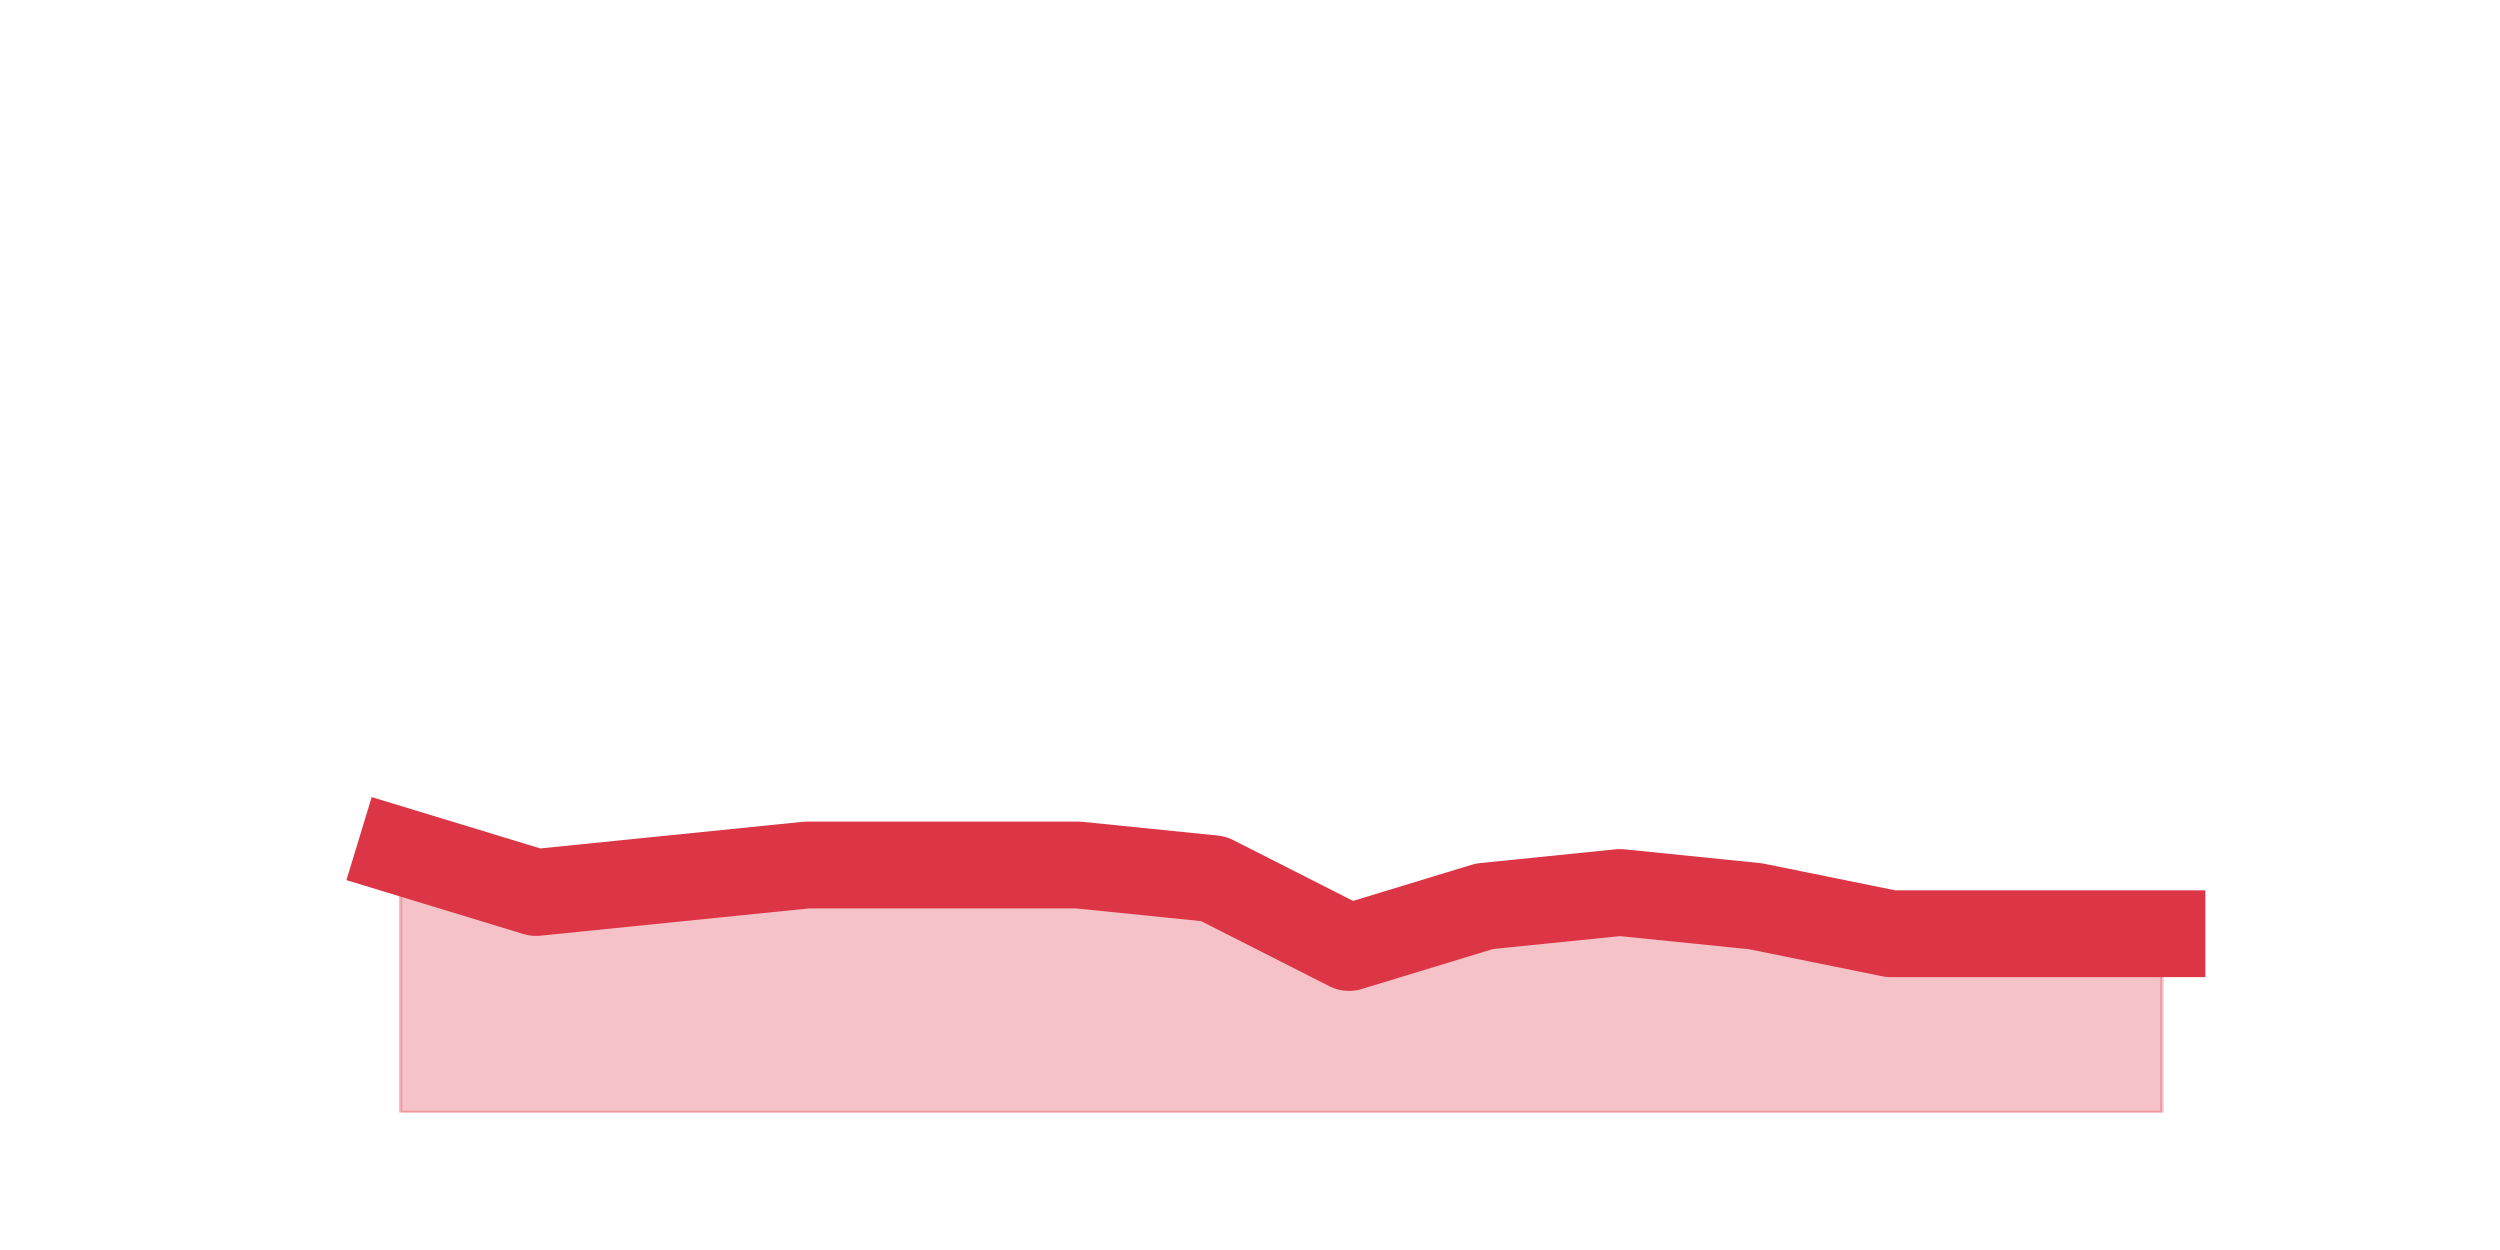
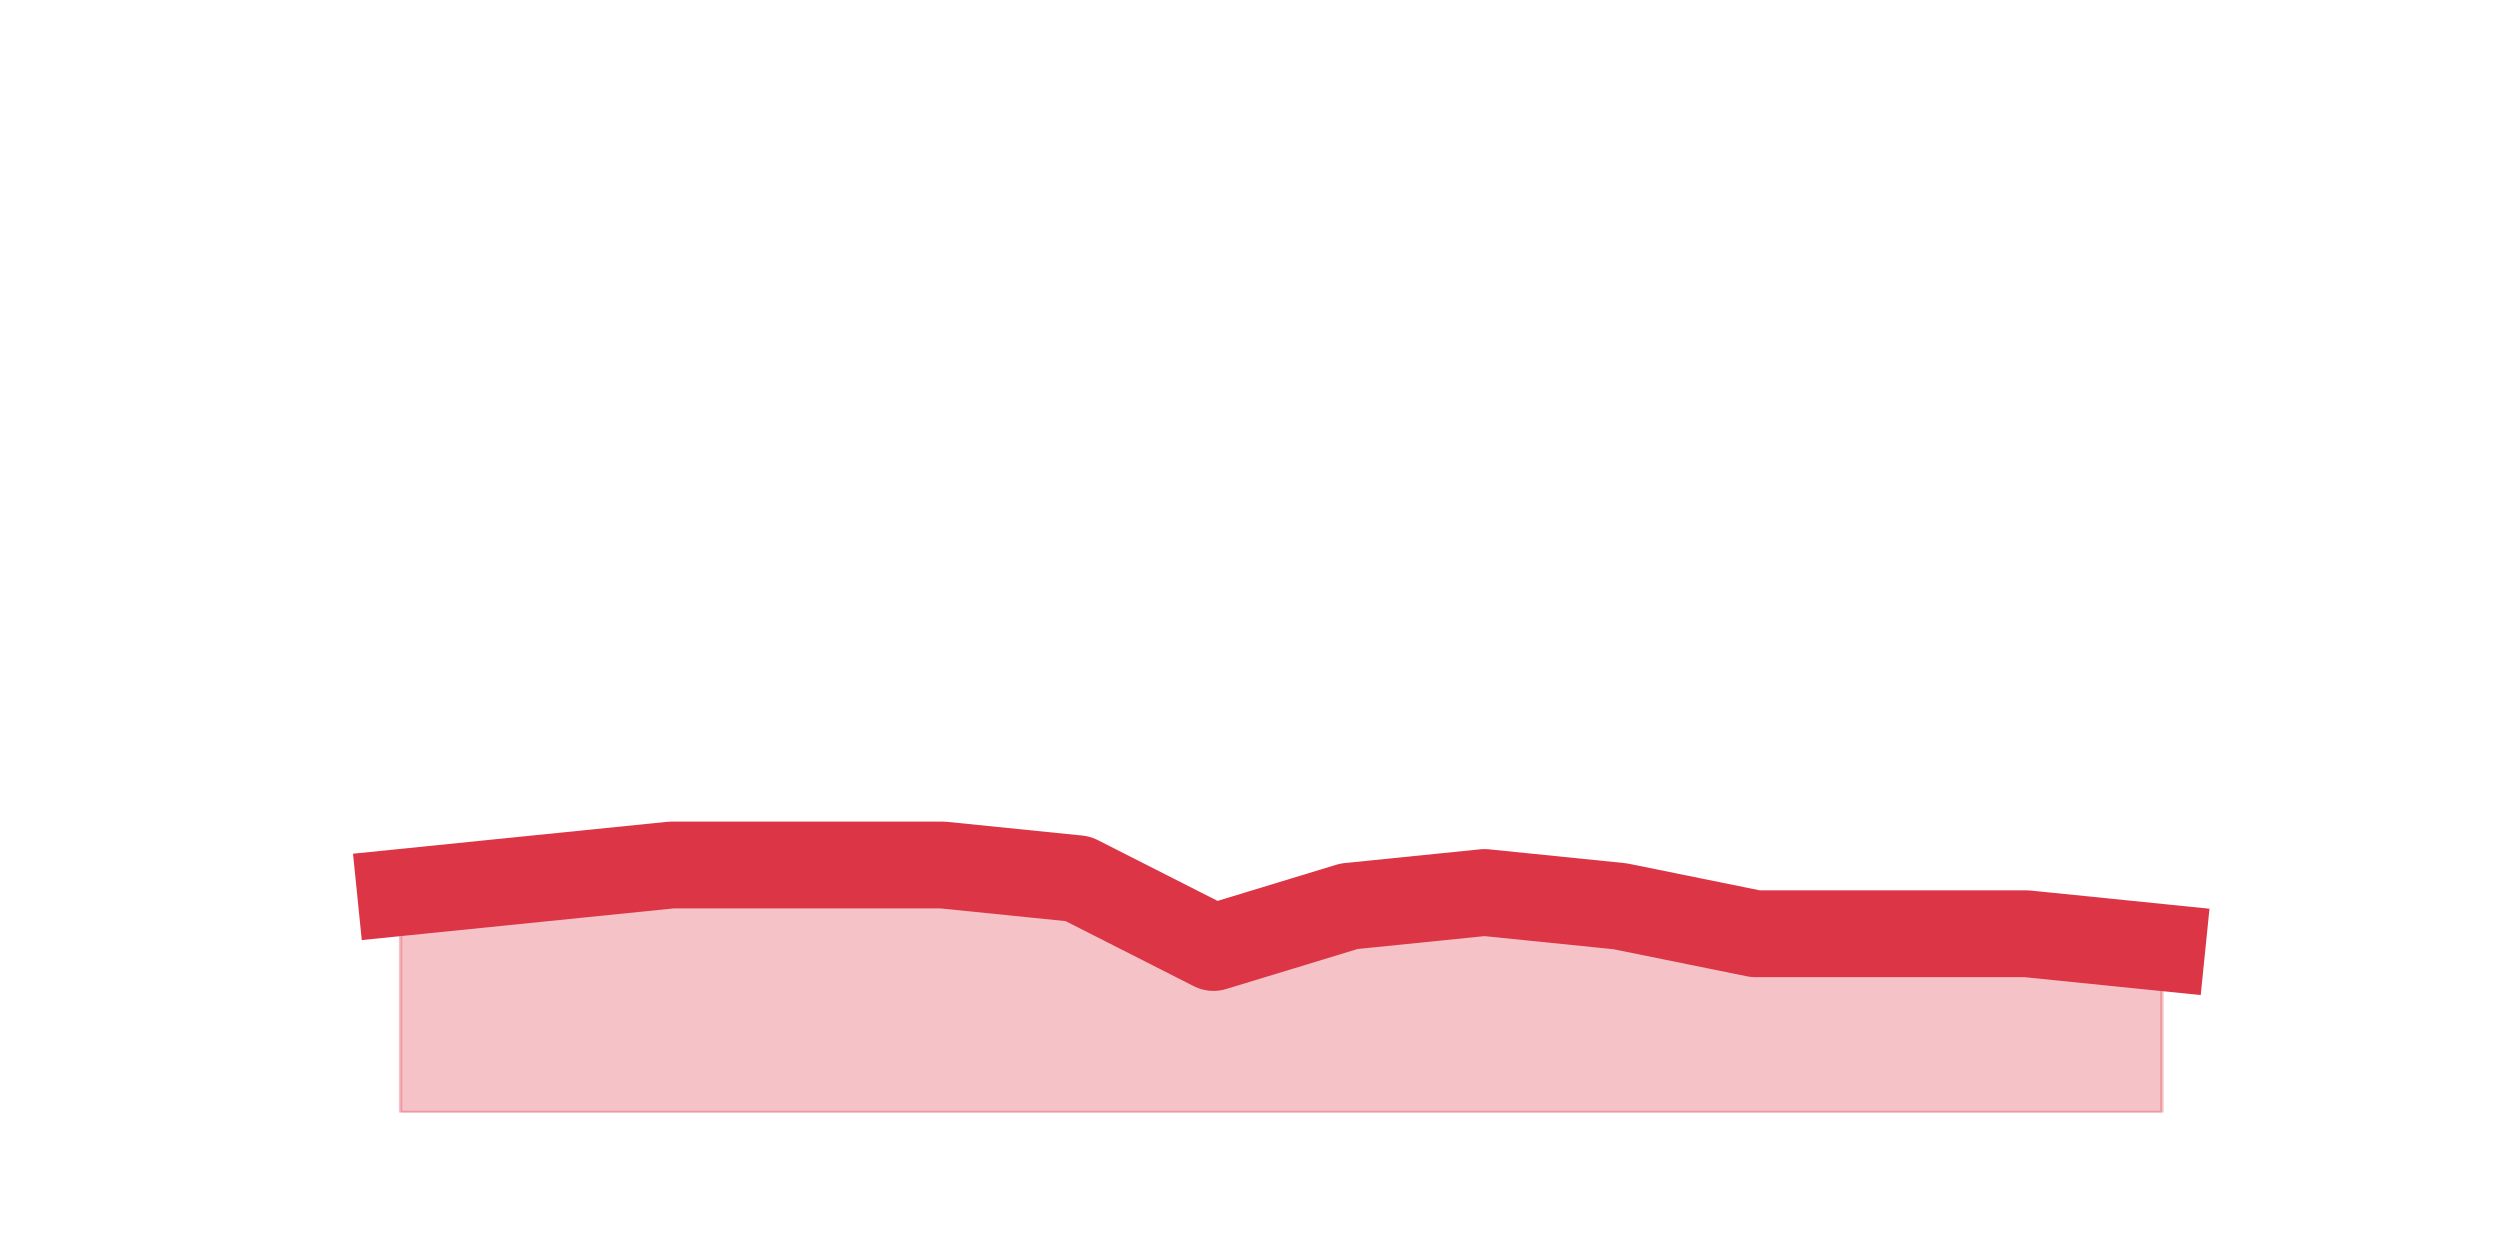
<svg xmlns="http://www.w3.org/2000/svg" xmlns:xlink="http://www.w3.org/1999/xlink" height="360pt" version="1.1" viewBox="0 0 720 360" width="720pt">
  <defs>
    <style type="text/css">*{stroke-linecap:butt;stroke-linejoin:round;}</style>
  </defs>
  <g id="figure_1">
    <g id="patch_1">
      <path d="M 0 360  L 720 360  L 720 0  L 0 0  z " style="fill:none;" />
    </g>
    <g id="axes_1">
      <g id="matplotlib.axis_1" />
      <g id="matplotlib.axis_2" />
      <g id="PolyCollection_1">
        <defs>
-           <path d="M 115.364 -114.84  L 115.364 -39.6  L 154.385 -39.6  L 193.406 -39.6  L 232.427 -39.6  L 271.448 -39.6  L 310.469 -39.6  L 349.49 -39.6  L 388.51 -39.6  L 427.531 -39.6  L 466.552 -39.6  L 505.573 -39.6  L 544.594 -39.6  L 583.615 -39.6  L 622.636 -39.6  L 622.636 -91.08  L 622.636 -91.08  L 583.615 -91.08  L 544.594 -91.08  L 505.573 -99  L 466.552 -102.96  L 427.531 -99  L 388.51 -87.12  L 349.49 -106.92  L 310.469 -110.88  L 271.448 -110.88  L 232.427 -110.88  L 193.406 -106.92  L 154.385 -102.96  L 115.364 -114.84  z " id="m6a200c6790" style="stroke:#dc3545;stroke-opacity:0.3;" />
+           <path d="M 115.364 -102.96  L 115.364 -39.6  L 154.385 -39.6  L 193.406 -39.6  L 232.427 -39.6  L 271.448 -39.6  L 310.469 -39.6  L 349.49 -39.6  L 388.51 -39.6  L 427.531 -39.6  L 466.552 -39.6  L 505.573 -39.6  L 544.594 -39.6  L 583.615 -39.6  L 622.636 -39.6  L 622.636 -87.12  L 622.636 -87.12  L 583.615 -91.08  L 544.594 -91.08  L 505.573 -91.08  L 466.552 -99  L 427.531 -102.96  L 388.51 -99  L 349.49 -87.12  L 310.469 -106.92  L 271.448 -110.88  L 232.427 -110.88  L 193.406 -110.88  L 154.385 -106.92  L 115.364 -102.96  z " id="m56be7b2e3e" style="stroke:#dc3545;stroke-opacity:0.3;" />
        </defs>
-         <g clip-path="url(#pee35928610)">
-           <use style="fill:#dc3545;fill-opacity:0.3;stroke:#dc3545;stroke-opacity:0.3;" x="0" xlink:href="#m6a200c6790" y="360" />
+         <g clip-path="url(#pbdb3432c5e)">
+           <use style="fill:#dc3545;fill-opacity:0.3;stroke:#dc3545;stroke-opacity:0.3;" x="0" xlink:href="#m56be7b2e3e" y="360" />
        </g>
      </g>
      <g id="line2d_1">
-         <path clip-path="url(#pee35928610)" d="M 115.364 245.16  L 154.385 257.04  L 193.406 253.08  L 232.427 249.12  L 271.448 249.12  L 310.469 249.12  L 349.49 253.08  L 388.51 272.88  L 427.531 261  L 466.552 257.04  L 505.573 261  L 544.594 268.92  L 583.615 268.92  L 622.636 268.92  " style="fill:none;stroke:#dc3545;stroke-linecap:square;stroke-width:25;" />
+         <path clip-path="url(#pbdb3432c5e)" d="M 115.364 257.04  L 154.385 253.08  L 193.406 249.12  L 232.427 249.12  L 271.448 249.12  L 310.469 253.08  L 349.49 272.88  L 388.51 261  L 427.531 257.04  L 466.552 261  L 505.573 268.92  L 544.594 268.92  L 583.615 268.92  L 622.636 272.88  " style="fill:none;stroke:#dc3545;stroke-linecap:square;stroke-width:25;" />
      </g>
    </g>
  </g>
  <defs>
-     <clipPath id="pee35928610">
+     <clipPath id="pbdb3432c5e">
      <rect height="277.2" width="558" x="90" y="43.2" />
    </clipPath>
  </defs>
</svg>
